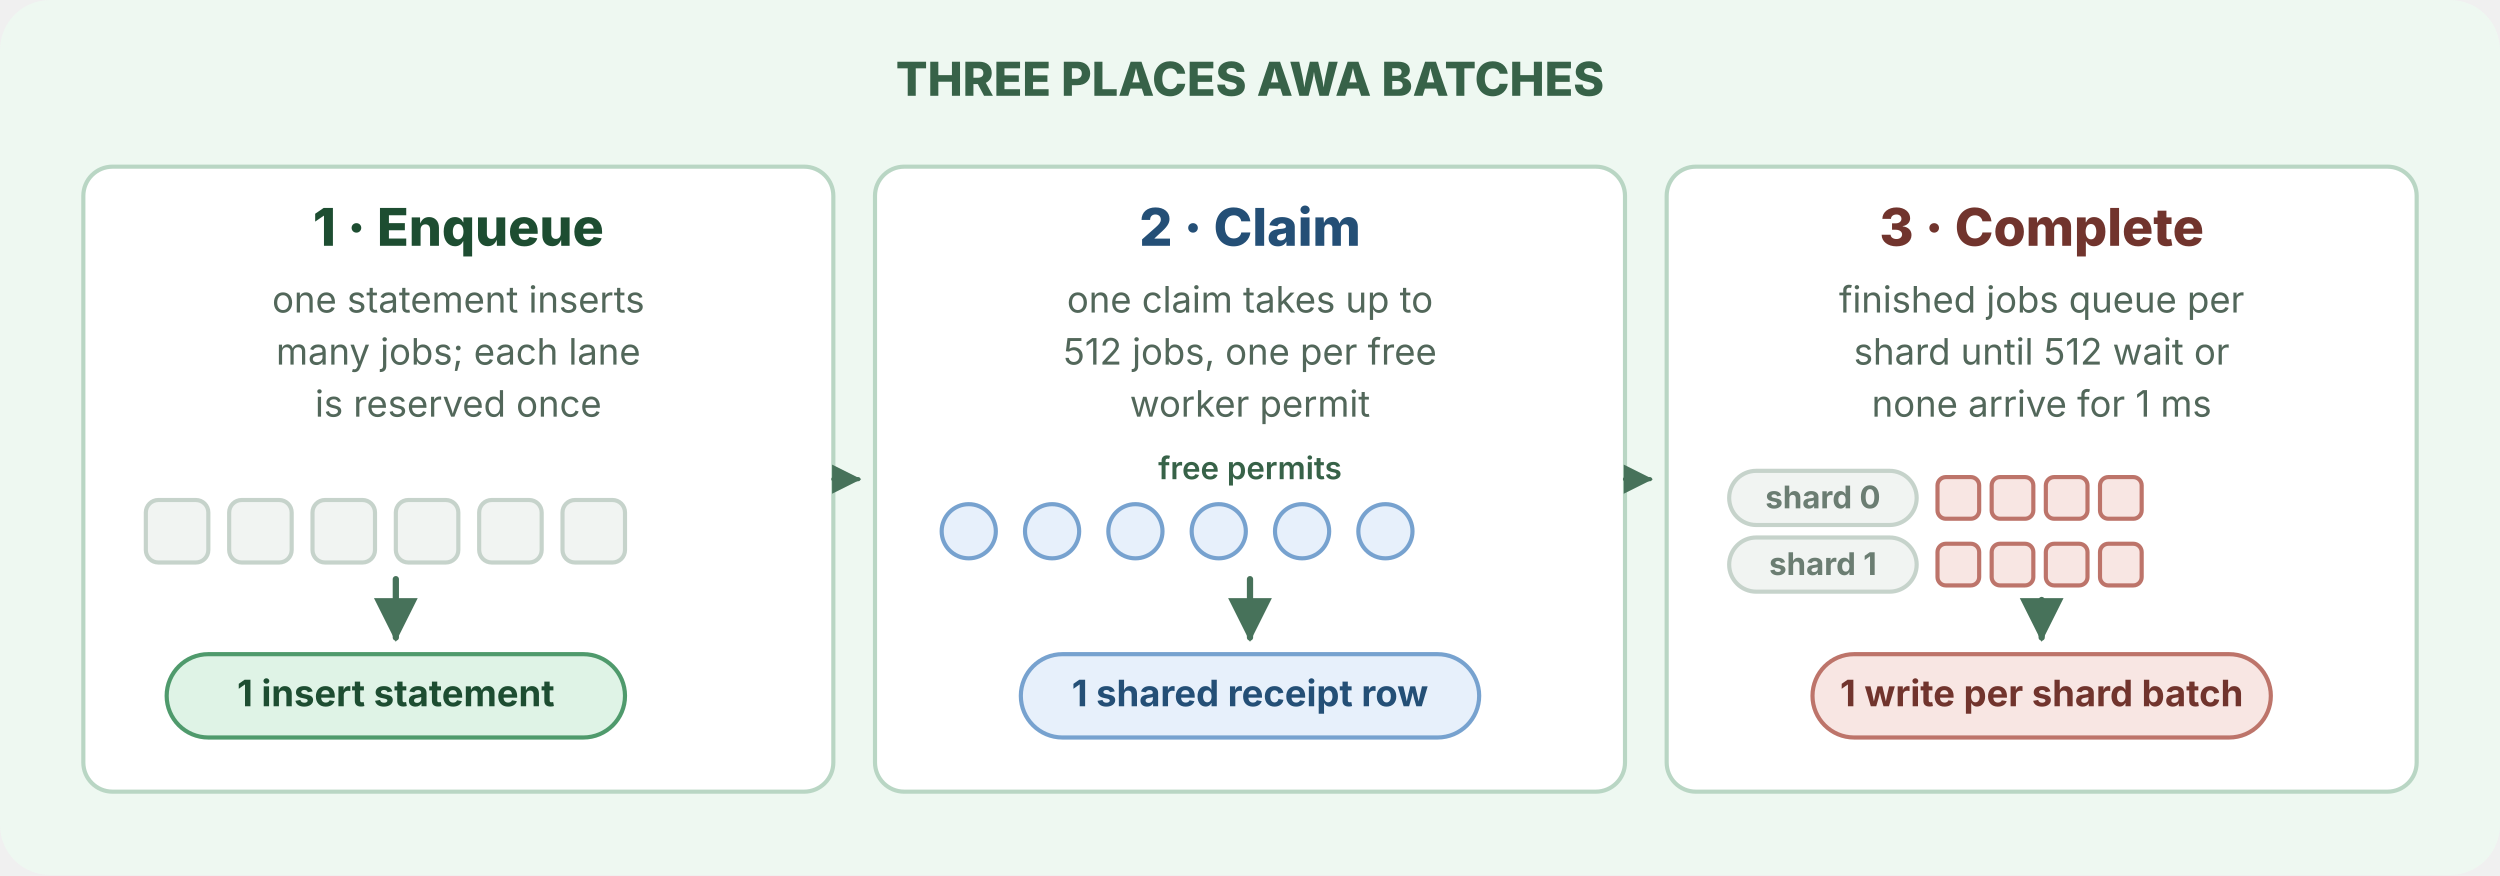
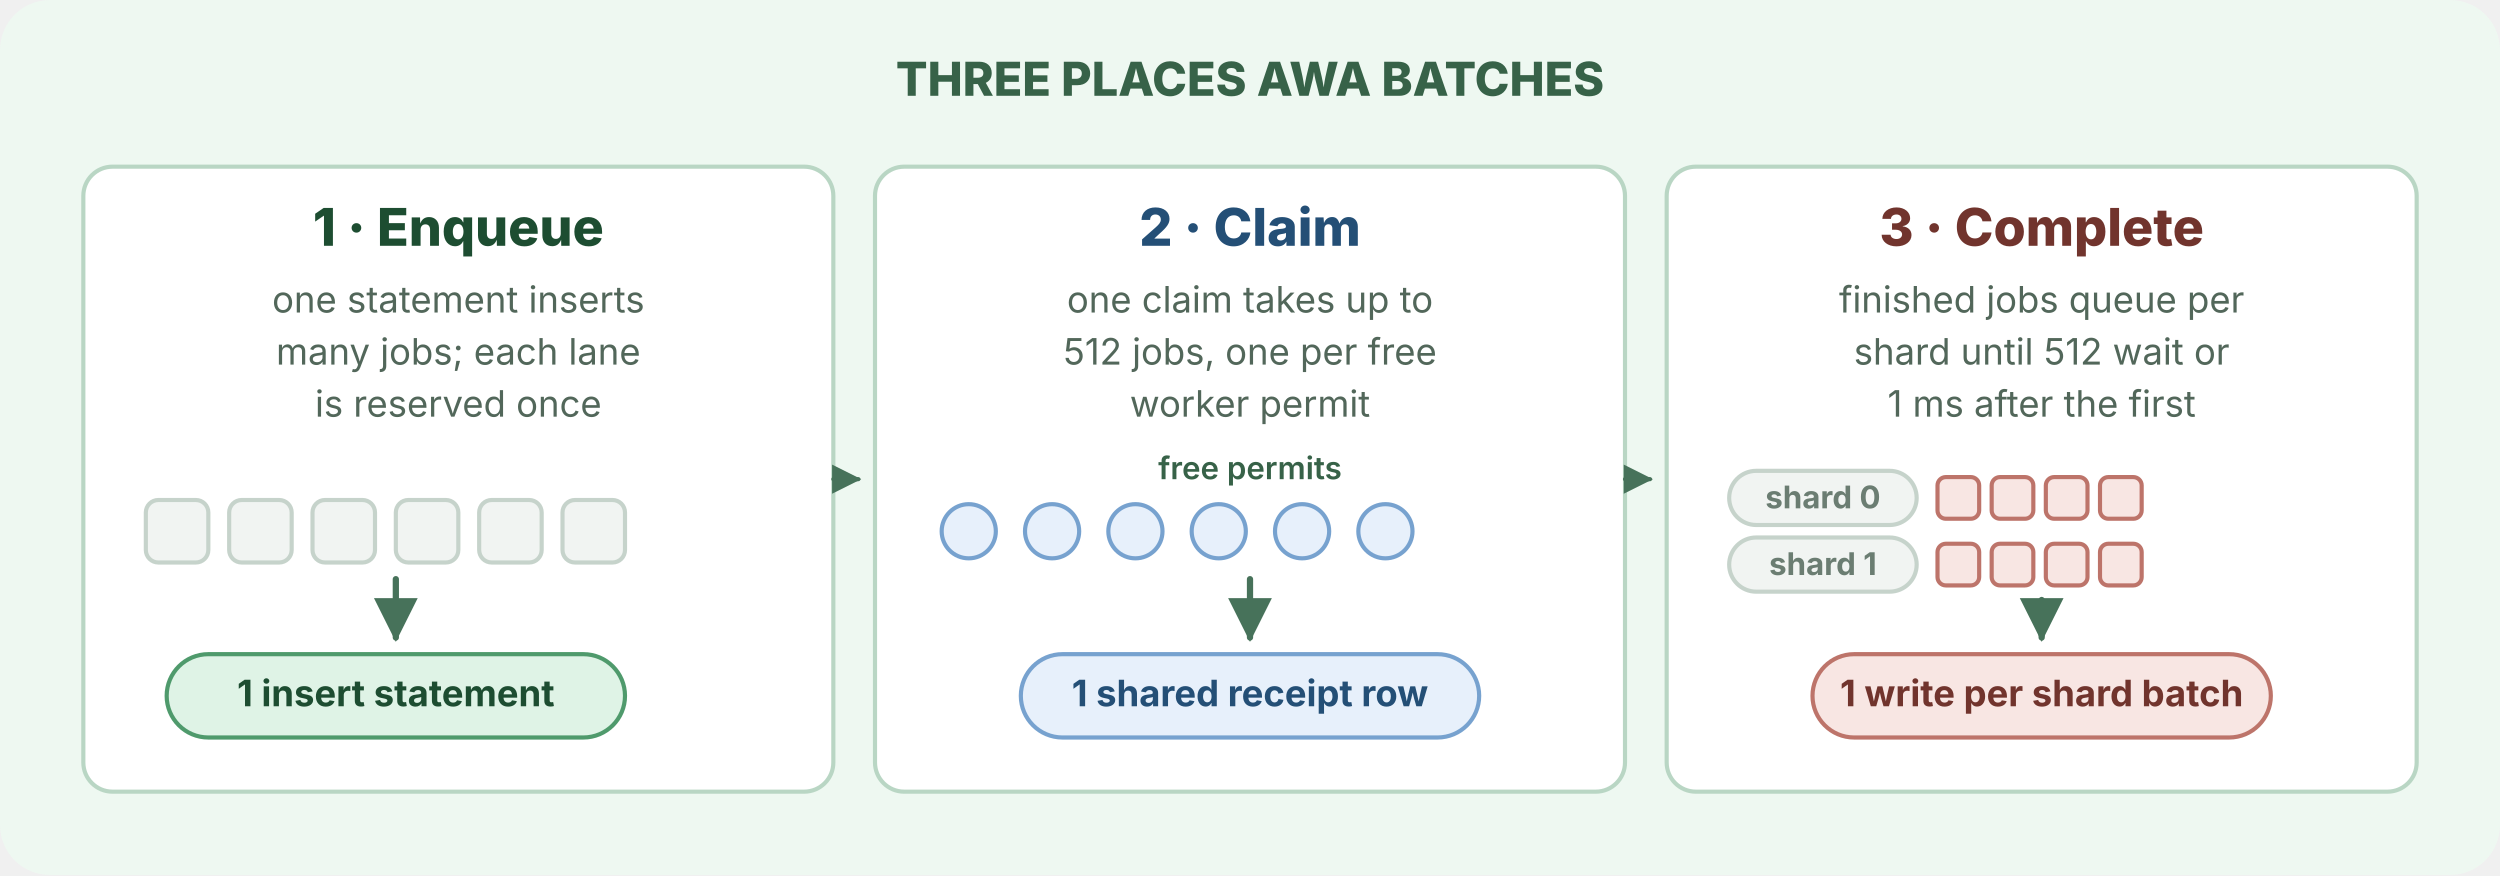
<svg xmlns="http://www.w3.org/2000/svg" viewBox="0 0 1200 420" role="img" aria-labelledby="title desc">
  <defs>
    <marker id="arrow" viewBox="0 0 10 10" refX="9" refY="5" markerWidth="7" markerHeight="7" orient="auto">
      <path d="M0 0 10 5 0 10z" fill="context-stroke" />
    </marker>
    <pattern id="hatch" width="8" height="8" patternUnits="userSpaceOnUse" patternTransform="rotate(45)">
      <line class="hatch-l" x1="0" y1="0" x2="0" y2="8" />
    </pattern>
    <style>
.canvas{fill:#eef8f1}.card{fill:#fff;stroke:#b9d6c4;stroke-width:2}
.h{fill:#173324}.c{fill:#52675a}.lbl{fill:#376248}
.line{fill:none;stroke:#47725a;stroke-width:3;stroke-linecap:round;stroke-linejoin:round}
.thin{fill:none;stroke:#47725a;stroke-width:2;stroke-linecap:round}
.dash{stroke-dasharray:7 6}
.ready{fill:#dff3e6;stroke:#4f9a6c;stroke-width:2}.ready-t{fill:#1d4d31}
.claim{fill:#e7f0fb;stroke:#77a2cf;stroke-width:2}.claim-t{fill:#244f76}
.lease{fill:#fff5d9;stroke:#d7ad4f;stroke-width:2}.lease-t{fill:#644b16}
.term{fill:#f8e6e3;stroke:#bd746a;stroke-width:2}.term-t{fill:#71342d}
.muted{fill:#f1f4f2;stroke:#c6d3cb;stroke-width:2}.muted-t{fill:#6b7d72}
.bad{fill:none;stroke:#b5483b;stroke-width:3;stroke-linecap:round}.bad-t{fill:#9a3a2f}
.good-t{fill:#2f7a4b}
.hatch-l{stroke:#8fbf9f;stroke-width:2}
@media (prefers-color-scheme:dark){
.canvas{fill:#101713}.card{fill:#17221b;stroke:#3f6b50}
.h{fill:#eff8f2}.c{fill:#b9c9bf}.lbl{fill:#a9dfbd}
.line,.thin{stroke:#72c997}
.ready{fill:#173826;stroke:#4fae76}.ready-t{fill:#c8f0d6}
.claim{fill:#16283b;stroke:#5d8fc4}.claim-t{fill:#cfe3f7}
.lease{fill:#33290f;stroke:#c49a3f}.lease-t{fill:#f3e2b6}
.term{fill:#3a1d1a;stroke:#b8665d}.term-t{fill:#f4d2cd}
.muted{fill:#1c2620;stroke:#3b4a41}.muted-t{fill:#93a69a}
.bad{stroke:#e0786a}.bad-t{fill:#f0a196}.good-t{fill:#8ee0ad}
.hatch-l{stroke:#3f7a55}
}
</style>
  </defs>
  <rect class="canvas" width="1200" height="420" rx="24" />
  <g font-family="Inter,system-ui,sans-serif">
    <text class="lbl" x="600" y="46" font-size="22.5" font-weight="760" text-anchor="middle">THREE PLACES AWA BATCHES</text>
    <rect class="card" x="40" y="80" width="360" height="300" rx="14" />
    <text class="ready-t" x="220" y="118" font-size="25" font-weight="760" text-anchor="middle">1 · Enqueue</text>
    <text class="c" x="220" y="150.0" font-size="17.5" font-weight="400" text-anchor="middle">one statement inserts</text>
    <text class="c" x="220" y="175.0" font-size="17.5" font-weight="400" text-anchor="middle">many jobs; each lane</text>
    <text class="c" x="220" y="200.0" font-size="17.5" font-weight="400" text-anchor="middle">is reserved once</text>
    <rect class="card" x="420" y="80" width="360" height="300" rx="14" />
    <text class="claim-t" x="600" y="118" font-size="25" font-weight="760" text-anchor="middle">2 · Claim</text>
    <text class="c" x="600" y="150.0" font-size="17.5" font-weight="400" text-anchor="middle">one claim takes up to</text>
    <text class="c" x="600" y="175.0" font-size="17.5" font-weight="400" text-anchor="middle">512 jobs, one per free</text>
    <text class="c" x="600" y="200.0" font-size="17.5" font-weight="400" text-anchor="middle">worker permit</text>
    <rect class="card" x="800" y="80" width="360" height="300" rx="14" />
    <text class="term-t" x="980" y="118" font-size="25" font-weight="760" text-anchor="middle">3 · Complete</text>
    <text class="c" x="980" y="150.0" font-size="17.5" font-weight="400" text-anchor="middle">finished jobs queue per</text>
    <text class="c" x="980" y="175.0" font-size="17.5" font-weight="400" text-anchor="middle">shard until 512 wait or</text>
-     <text class="c" x="980" y="200.0" font-size="17.5" font-weight="400" text-anchor="middle">none arrive for 1 ms</text>
+     <text class="c" x="980" y="200.0" font-size="17.5" font-weight="400" text-anchor="middle">1 ms after the first</text>
    <rect class="muted" x="70" y="240" width="30" height="30" rx="6" />
    <rect class="muted" x="110" y="240" width="30" height="30" rx="6" />
    <rect class="muted" x="150" y="240" width="30" height="30" rx="6" />
    <rect class="muted" x="190" y="240" width="30" height="30" rx="6" />
    <rect class="muted" x="230" y="240" width="30" height="30" rx="6" />
    <rect class="muted" x="270" y="240" width="30" height="30" rx="6" />
    <path class="line" d="M190 278V306" marker-end="url(#arrow)" />
    <rect class="ready" x="80" y="314" width="220" height="40" rx="20" />
    <text class="ready-t" x="190" y="339" font-size="17.5" font-weight="700" text-anchor="middle">1 insert statement</text>
    <circle class="claim" cx="465" cy="255" r="13" />
    <circle class="claim" cx="505" cy="255" r="13" />
    <circle class="claim" cx="545" cy="255" r="13" />
    <circle class="claim" cx="585" cy="255" r="13" />
    <circle class="claim" cx="625" cy="255" r="13" />
    <circle class="claim" cx="665" cy="255" r="13" />
    <text class="lbl" x="600" y="230" font-size="15" font-weight="600" text-anchor="middle">free permits</text>
    <path class="line" d="M600 278V306" marker-end="url(#arrow)" />
    <rect class="claim" x="490" y="314" width="220" height="40" rx="20" />
    <text class="claim-t" x="600" y="339" font-size="17.5" font-weight="700" text-anchor="middle">1 shared receipt row</text>
    <rect class="muted" x="830" y="226" width="90" height="26" rx="13" />
    <text class="muted-t" x="875" y="244" font-size="15" font-weight="700" text-anchor="middle">shard 0</text>
    <rect class="term" x="930" y="229" width="20" height="20" rx="4" />
    <rect class="term" x="956" y="229" width="20" height="20" rx="4" />
    <rect class="term" x="982" y="229" width="20" height="20" rx="4" />
    <rect class="term" x="1008" y="229" width="20" height="20" rx="4" />
    <rect class="muted" x="830" y="258" width="90" height="26" rx="13" />
    <text class="muted-t" x="875" y="276" font-size="15" font-weight="700" text-anchor="middle">shard 1</text>
    <rect class="term" x="930" y="261" width="20" height="20" rx="4" />
    <rect class="term" x="956" y="261" width="20" height="20" rx="4" />
    <rect class="term" x="982" y="261" width="20" height="20" rx="4" />
    <rect class="term" x="1008" y="261" width="20" height="20" rx="4" />
    <path class="line" d="M980 288V306" marker-end="url(#arrow)" />
    <rect class="term" x="870" y="314" width="220" height="40" rx="20" />
    <text class="term-t" x="980" y="339" font-size="17.5" font-weight="700" text-anchor="middle">1 write per shard batch</text>
    <path class="thin" d="M400 230H412" marker-end="url(#arrow)" />
    <path class="thin" d="M780 230H792" marker-end="url(#arrow)" />
  </g>
</svg>
